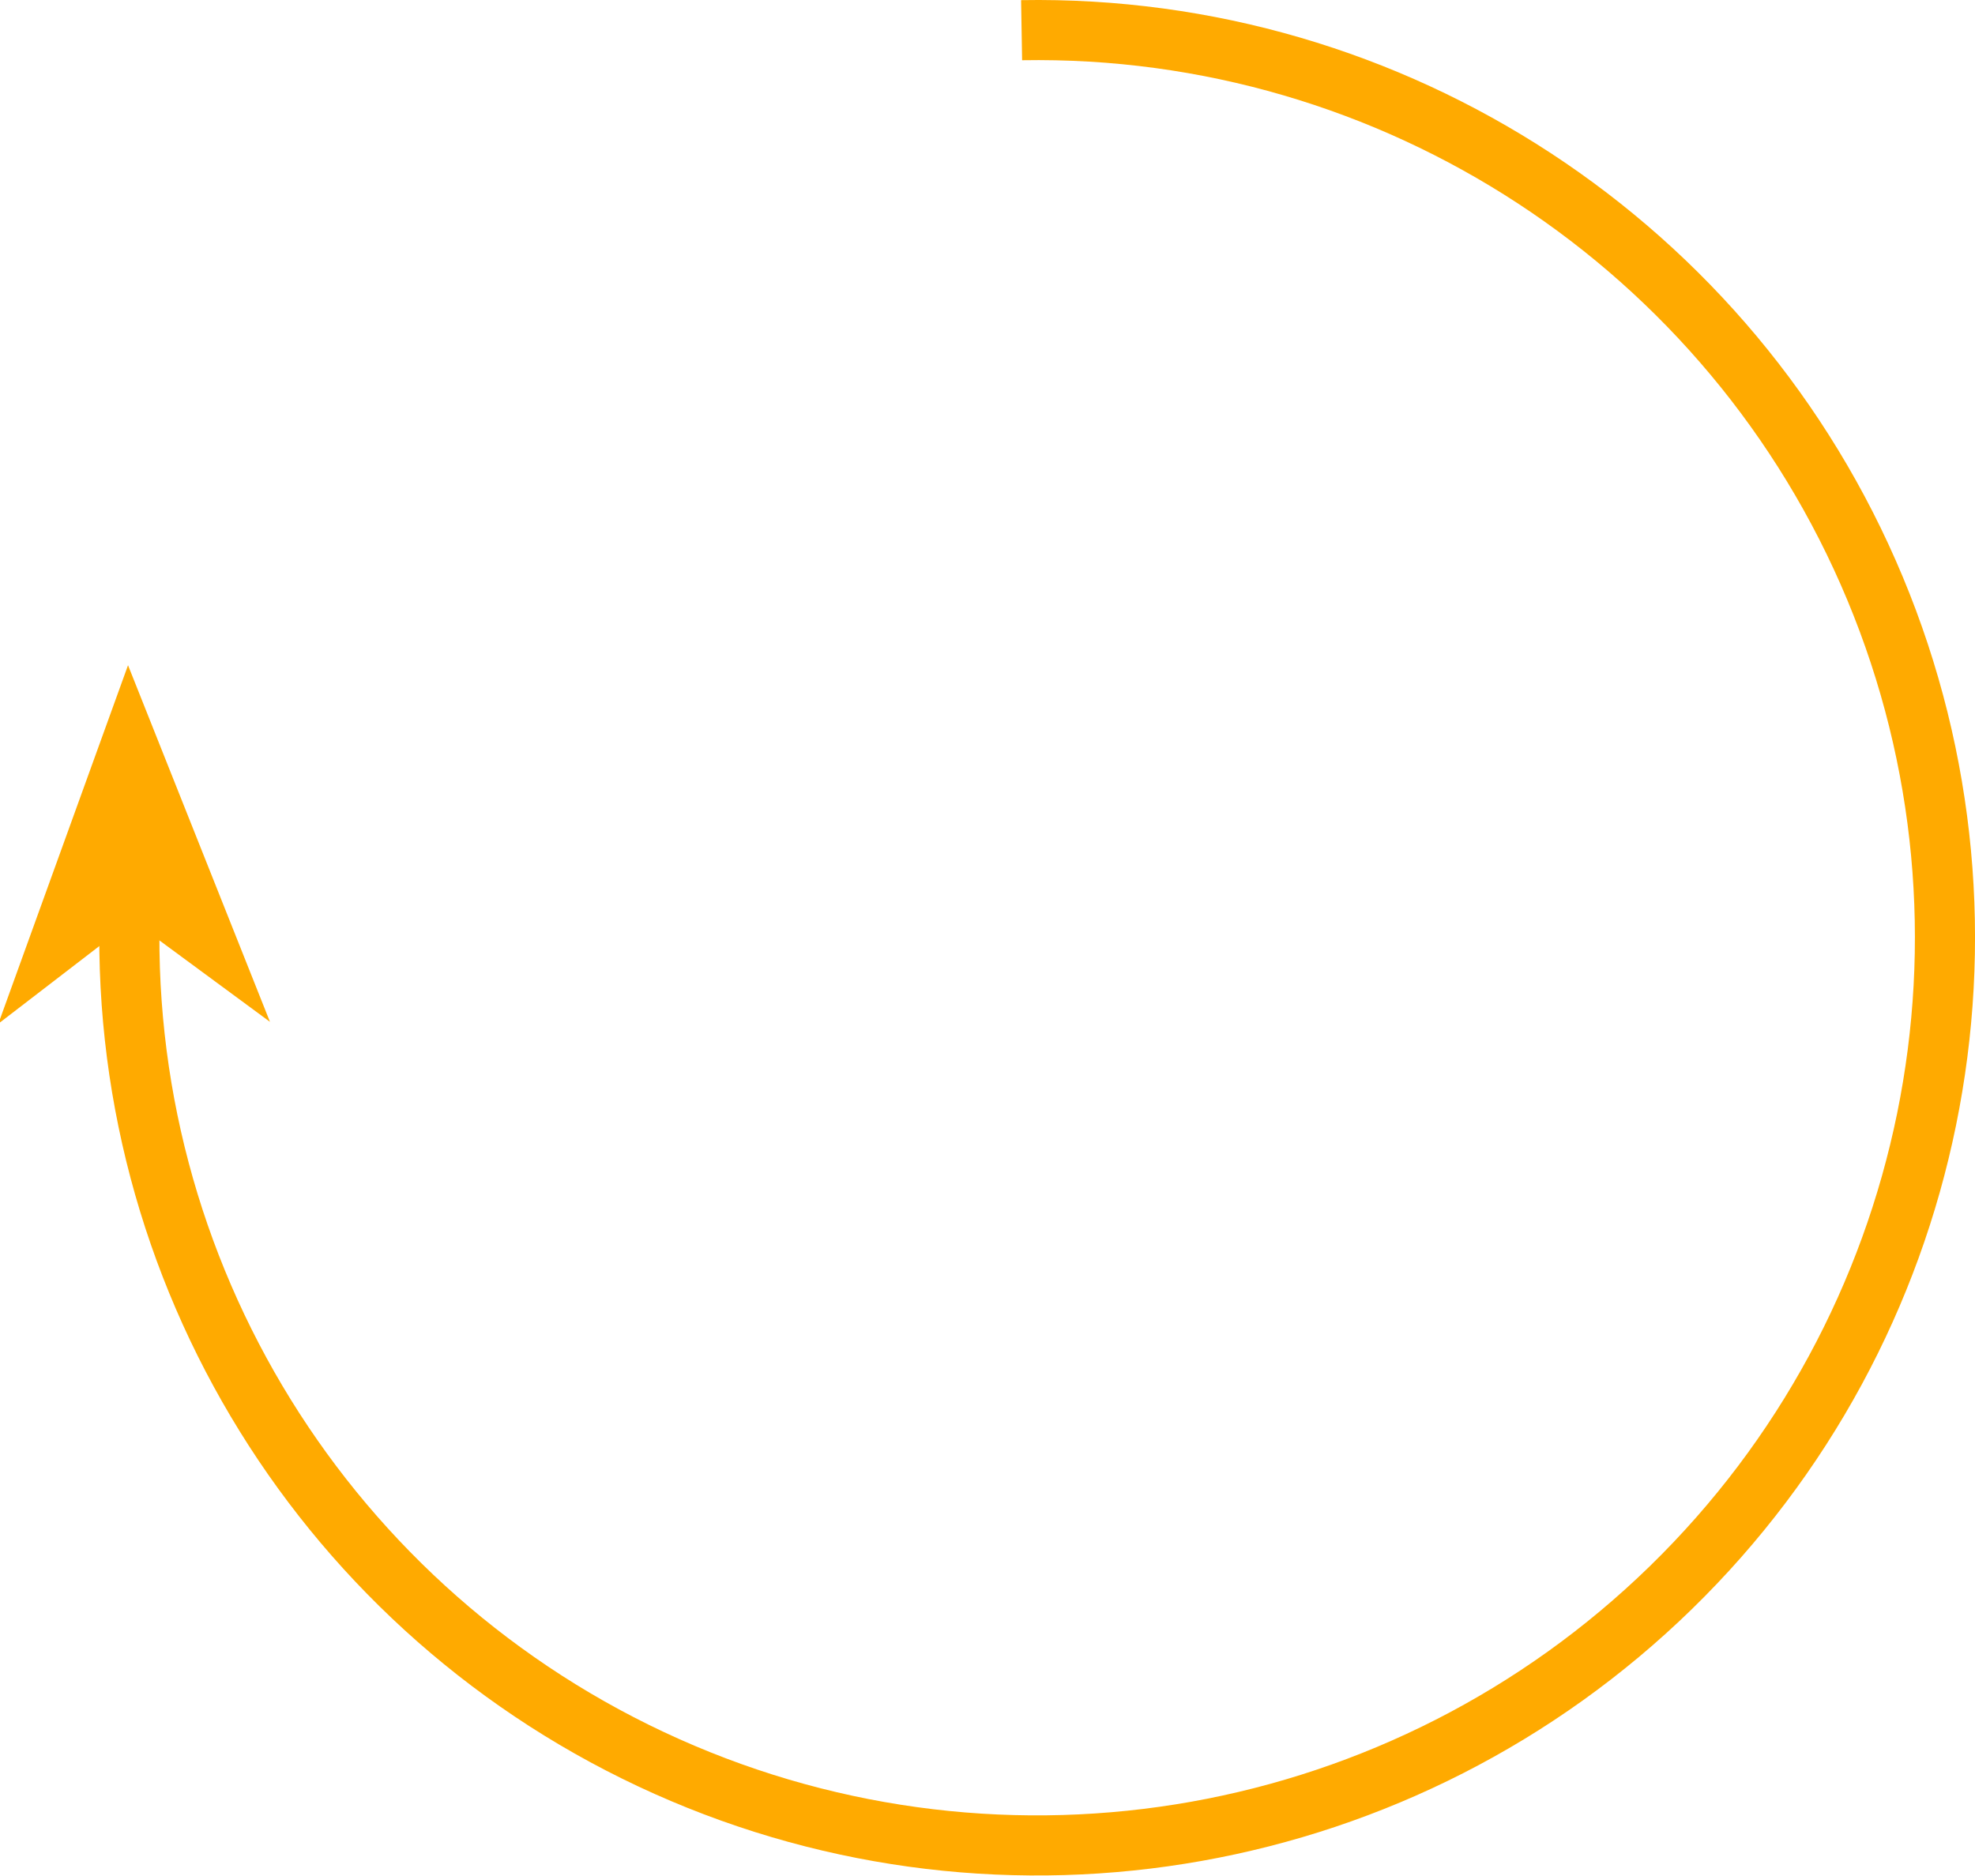
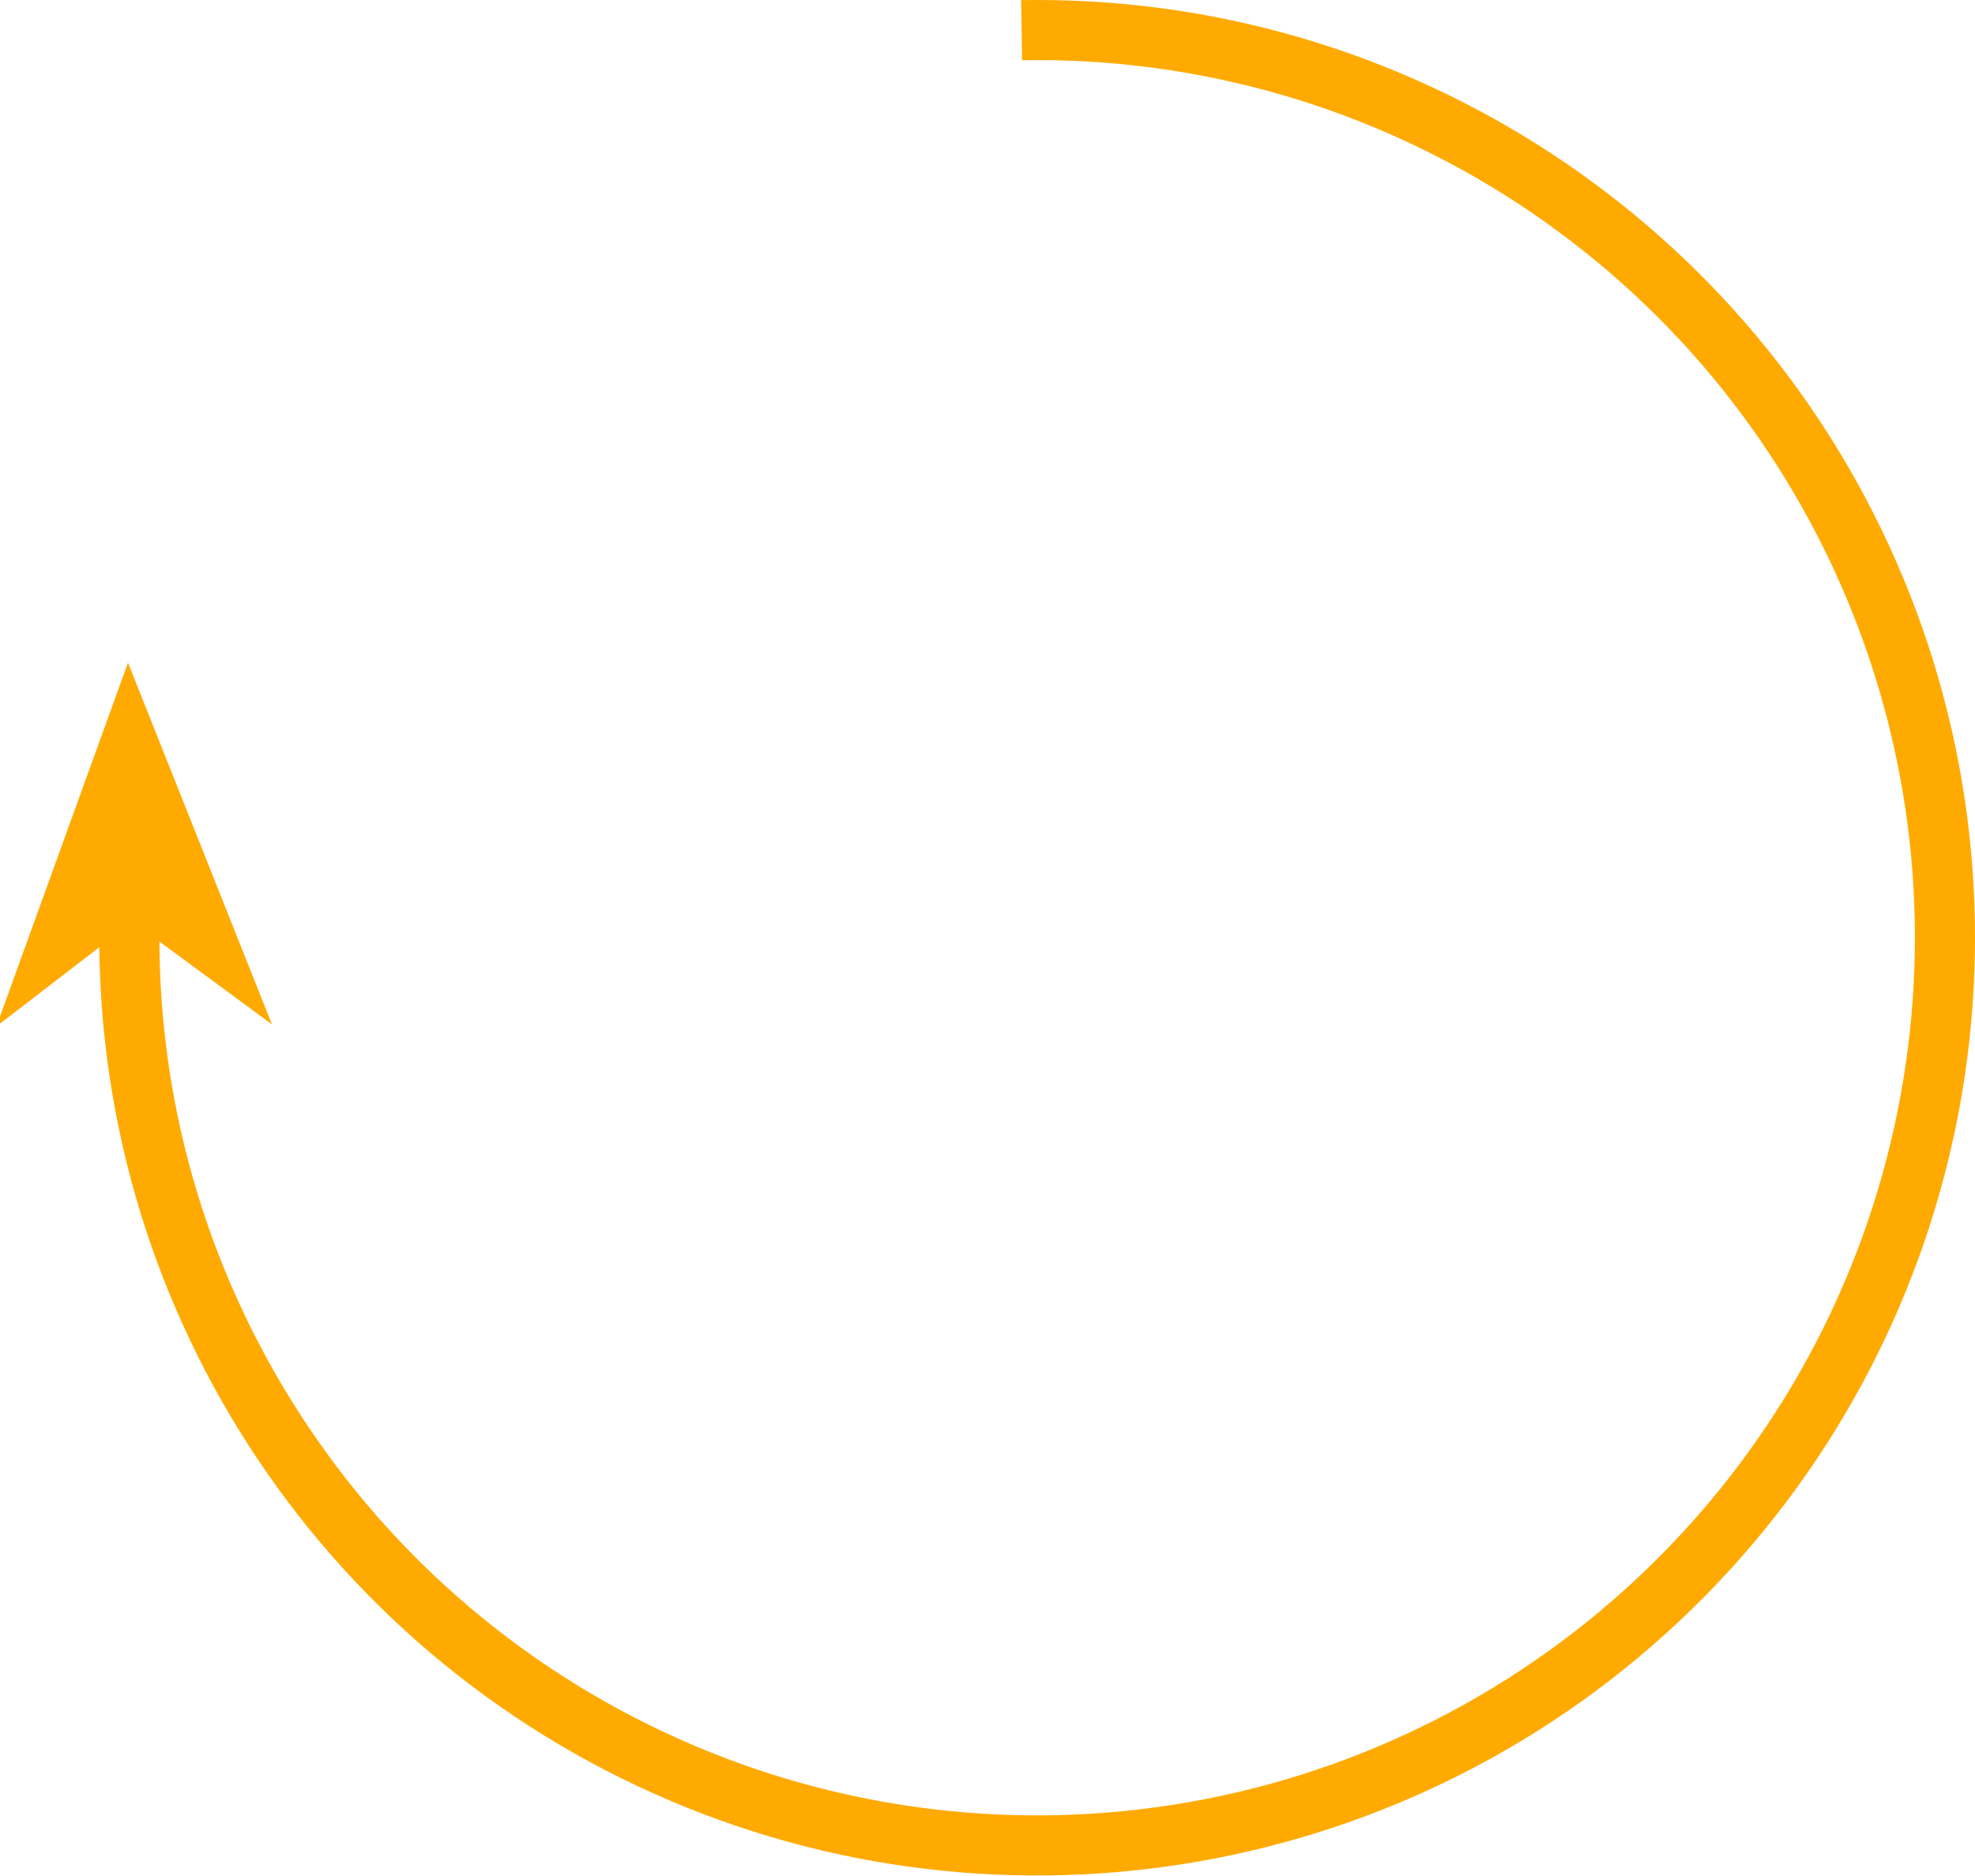
<svg xmlns="http://www.w3.org/2000/svg" width="328.553" height="312.036" id="svg2" version="1.0">
  <defs id="defs4">
    </defs>
  <g id="layer1" transform="translate(-29.61425,-24.44229)">
    <path style="opacity:1;fill:none;fill-opacity:1;stroke:#ffaa00;stroke-width:10;stroke-miterlimit:4;stroke-dasharray:none;stroke-dashoffset:0;stroke-opacity:1" id="path2383" d="M 257.291,302.193 A 151.018,151.018 0 1 1 305.106,100.666" transform="matrix(-0.8445466,-0.5354821,0.5354821,-0.8445466,255.0385,422.4555)" />
-     <path style="opacity:1;fill:#ffaa00;fill-opacity:1;fill-rule:evenodd;stroke:#ffaa00;stroke-width:0.5;stroke-linecap:butt;stroke-linejoin:miter;marker:none;marker-start:none;marker-mid:none;marker-end:none;stroke-miterlimit:4;stroke-dasharray:none;stroke-dashoffset:0;stroke-opacity:1;visibility:visible;display:inline;overflow:visible;enable-background:accumulate" d="M 50.924,135.823 L 29.864,194.048 L 51.651,177.295 L 73.97,193.734 L 50.924,135.823 z" id="path3155" />
+     <path style="opacity:1;fill:#ffaa00;fill-opacity:1;fill-rule:evenodd;stroke:#ffaa00;stroke-width:0.8;stroke-linecap:butt;stroke-linejoin:miter;marker:none;marker-start:none;marker-mid:none;marker-end:none;stroke-miterlimit:4;stroke-dasharray:none;stroke-dashoffset:0;stroke-opacity:1;visibility:visible;display:inline;overflow:visible;enable-background:accumulate" d="M 50.924,135.823 L 29.864,194.048 L 51.651,177.295 L 73.97,193.734 L 50.924,135.823 z" id="path3155" />
  </g>
</svg>
